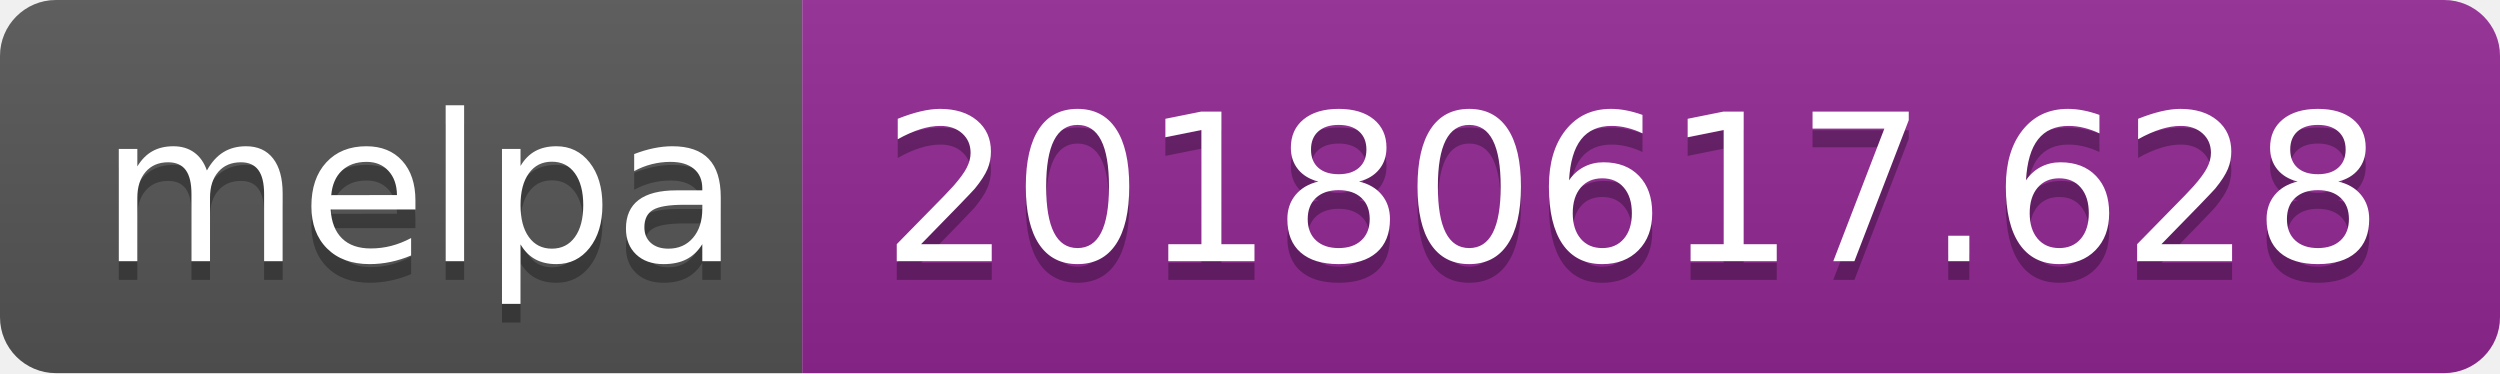
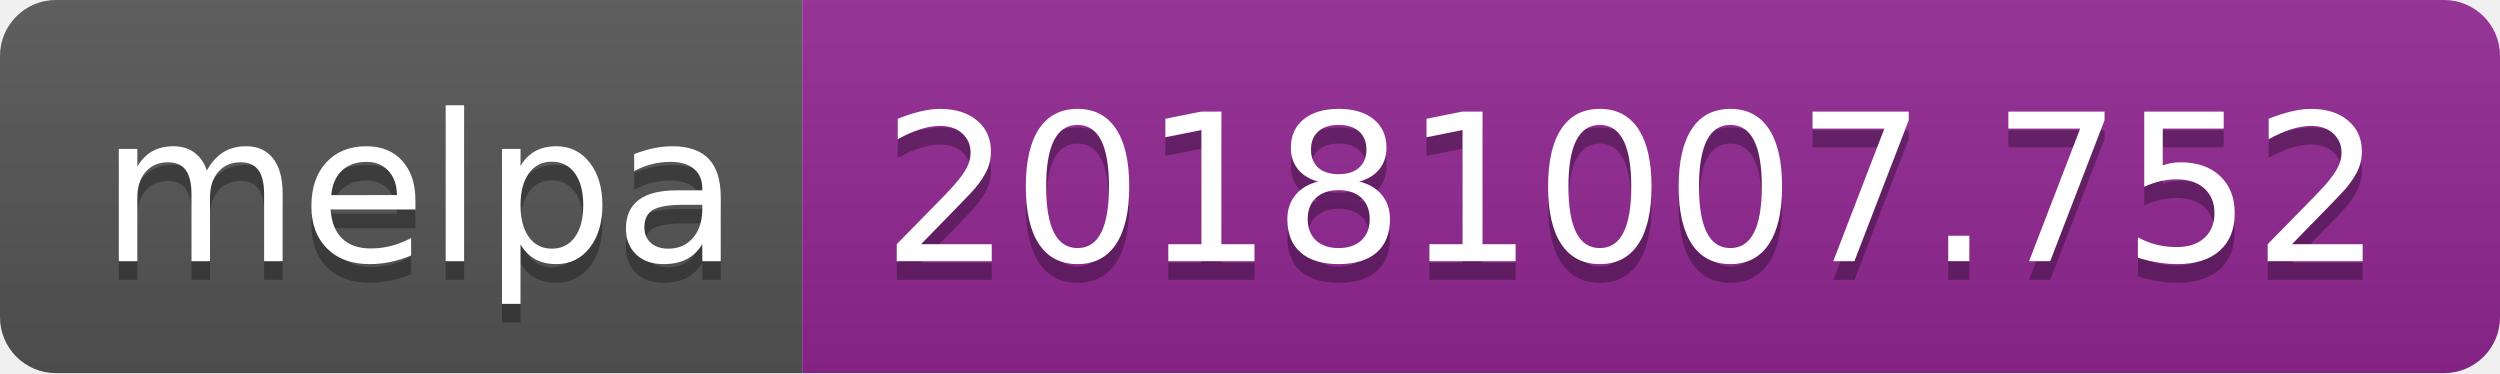
<svg xmlns="http://www.w3.org/2000/svg" width="134" height="20">
  <linearGradient id="b" x2="0" y2="100%">
    <stop offset="0" stop-color="#bbb" stop-opacity=".1" />
    <stop offset="1" stop-opacity=".1" />
  </linearGradient>
  <clipPath id="a">
    <rect width="134" height="20" rx="3" fill="#fff" />
  </clipPath>
  <g clip-path="url(#a)">
    <path fill="#555" d="M0 0h43v20H0z" />
    <path fill="#922793" d="M43 0h91v20H43z" />
    <path fill="url(#b)" d="M0 0h134v20H0z" />
  </g>
  <g fill="#fff" text-anchor="middle" font-family="DejaVu Sans,Verdana,Geneva,sans-serif" font-size="110">
    <text x="225" y="150" fill="#010101" fill-opacity=".3" transform="scale(.1)" textLength="330">melpa</text>
    <text x="225" y="140" transform="scale(.1)" textLength="330">melpa</text>
-     <text x="875" y="150" fill="#010101" fill-opacity=".3" transform="scale(.1)" textLength="810">20180617.628</text>
-     <text x="875" y="140" transform="scale(.1)" textLength="810">20180617.628</text>
+     <text x="875" y="150" fill="#010101" fill-opacity=".3" transform="scale(.1)" textLength="810">20181007.752</text>
+     <text x="875" y="140" transform="scale(.1)" textLength="810">20181007.752</text>
  </g>
</svg>
